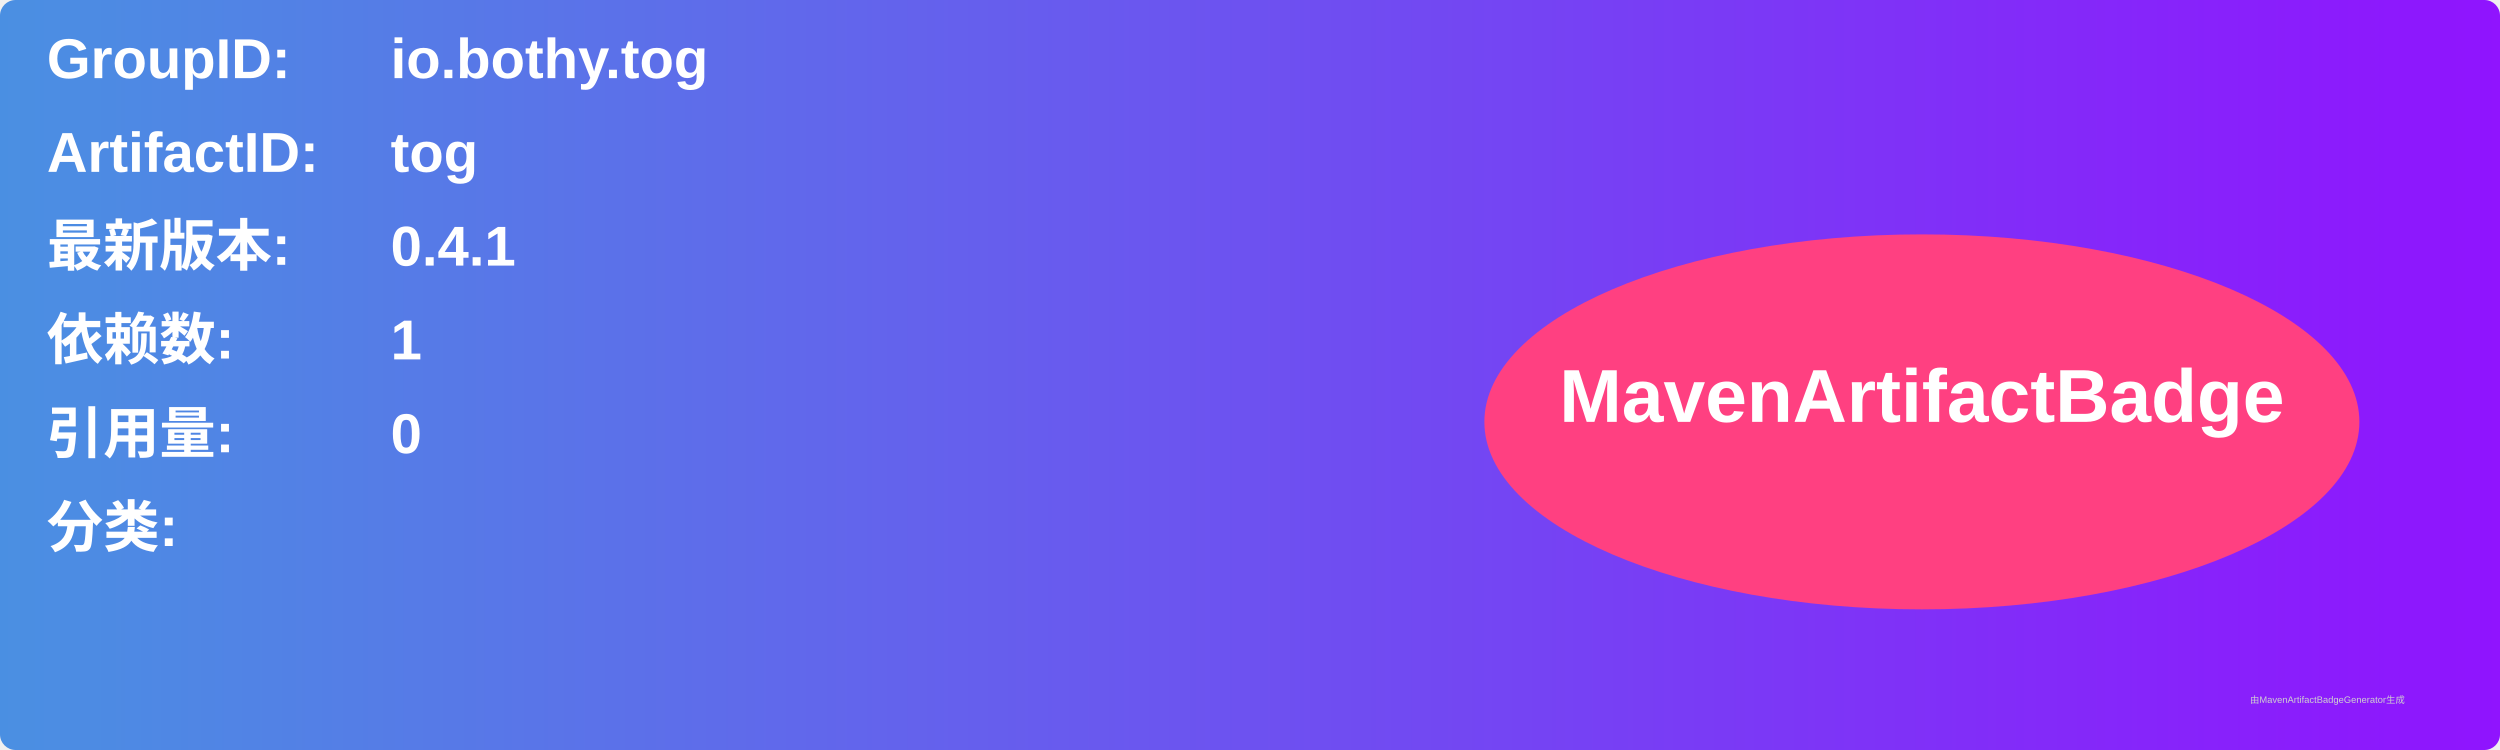
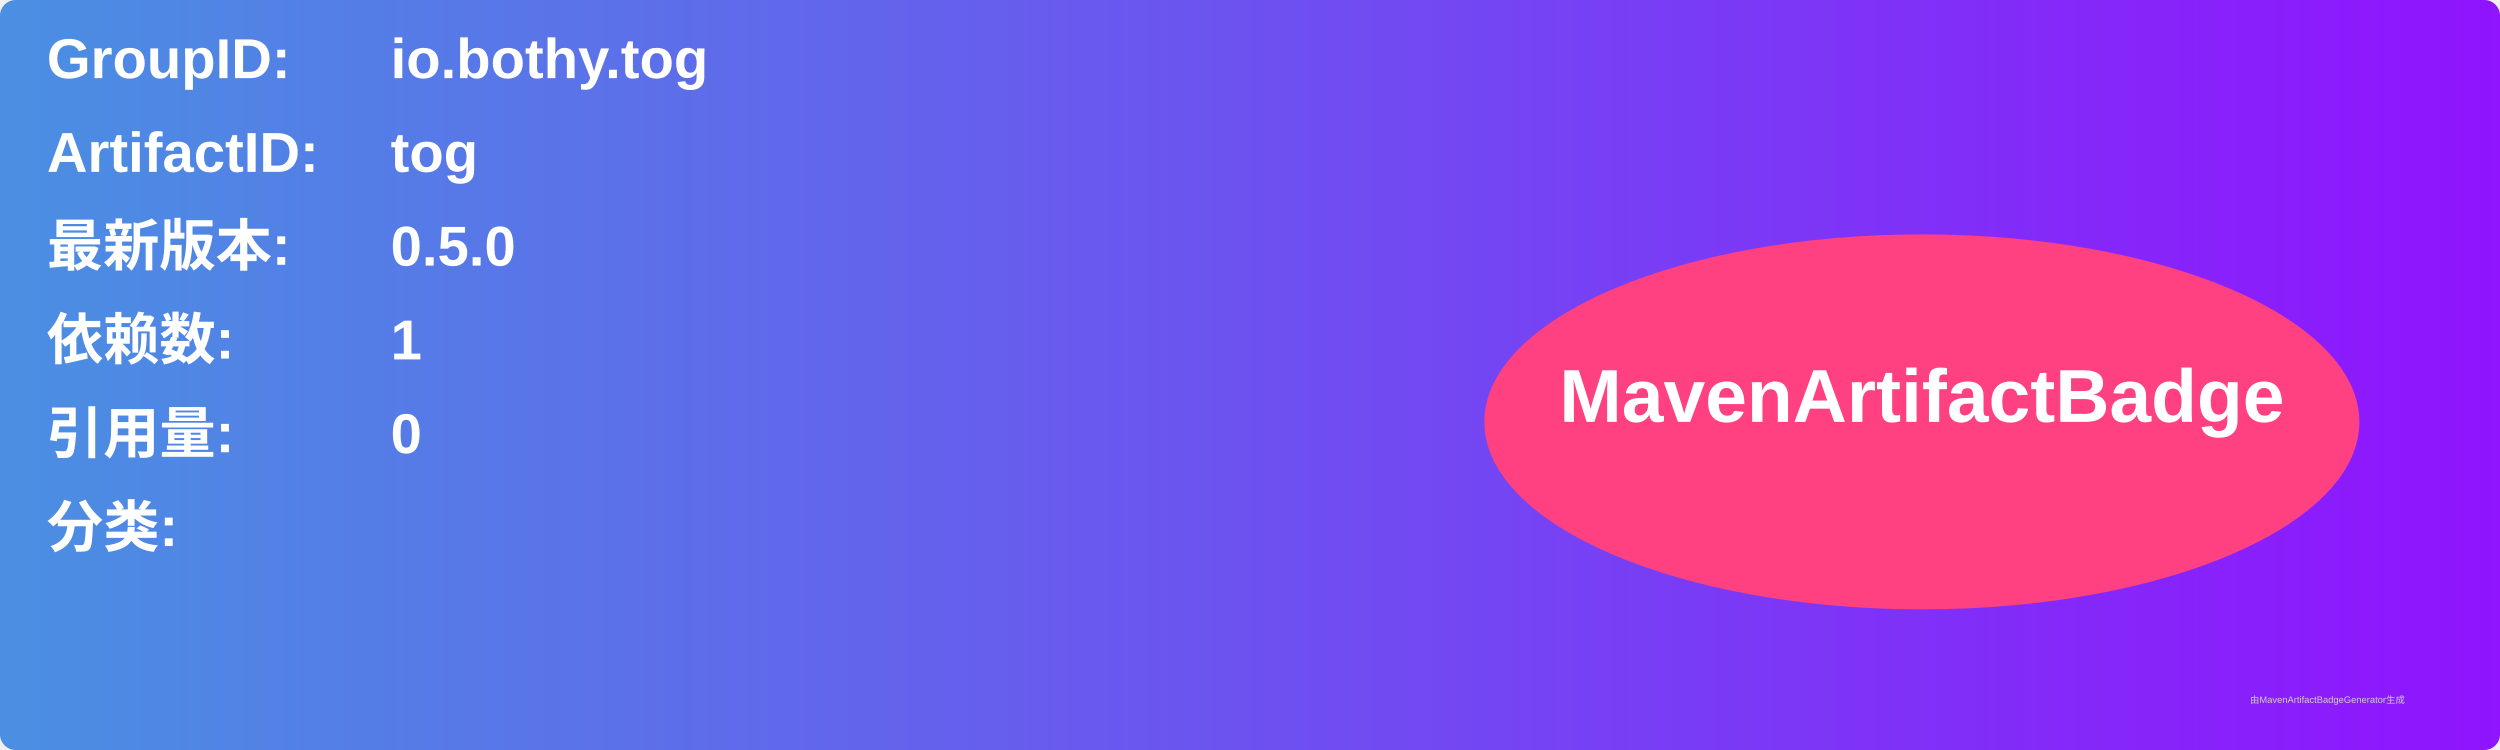
<svg xmlns="http://www.w3.org/2000/svg" width="800" height="240" viewBox="0 0 800 240">
  <linearGradient id="grad" x1="0%" y1="0%" x2="100%" y2="0%">
    <stop offset="0%" stop-color="#4a90e2" />
    <stop offset="100%" stop-color="#9013fe" />
  </linearGradient>
  <rect width="100%" height="100%" rx="5" ry="5" fill="url(#grad)" />
  <g transform="translate(15, 15)">
    <text x="0" y="10" font-family="Arial" font-size="18" fill="white" font-weight="bold" width="260">GroupID:</text>
    <text x="110" y="10" font-family="Arial" font-size="18" fill="white" font-weight="bold" width="460">io.bothy.tog</text>
    <text x="0" y="40" font-family="Arial" font-size="18" fill="white" font-weight="bold" width="260">ArtifactID:</text>
    <text x="110" y="40" font-family="Arial" font-size="18" fill="white" font-weight="bold" width="460">tog</text>
    <text x="0" y="70" font-family="Arial" font-size="18" fill="white" font-weight="bold">最新版本:</text>
    <text x="110" y="70" font-family="Arial" font-size="18" fill="white" font-weight="bold">
-       <tspan font-weight="bold">0.4.1</tspan>
+       <tspan font-weight="bold">0.5.0</tspan>
    </text>
    <text x="0" y="100" font-family="Arial" font-size="18" fill="white" font-weight="bold">依赖数: </text>
    <text x="110" y="100" font-family="Arial" font-size="18" fill="white">
      <tspan font-weight="bold">1</tspan>
    </text>
    <text x="0" y="130" font-family="Arial" font-size="18" fill="white" font-weight="bold">引用量: </text>
    <text x="110" y="130" font-family="Arial" font-size="18" fill="white">
      <tspan font-weight="bold">0</tspan>
    </text>
    <text x="0" y="160" font-family="Arial" font-size="18" fill="white" font-weight="bold">分类:</text>
    <text x="10" y="190" font-family="Arial" font-size="10" fill="white">
      <tspan font-weight="bold" />
    </text>
    <ellipse cx="600" cy="120" rx="140" ry="60" fill="#ff4081" />
    <text x="600" y="120" text-anchor="middle" font-family="Arial" font-size="24" fill="white" font-weight="bold">MavenArtifactBadge</text>
  </g>
  <text x="720" y="225" font-family="Arial" font-size="3" fill="#d0d0d0">由MavenArtifactBadgeGenerator生成</text>
</svg>
